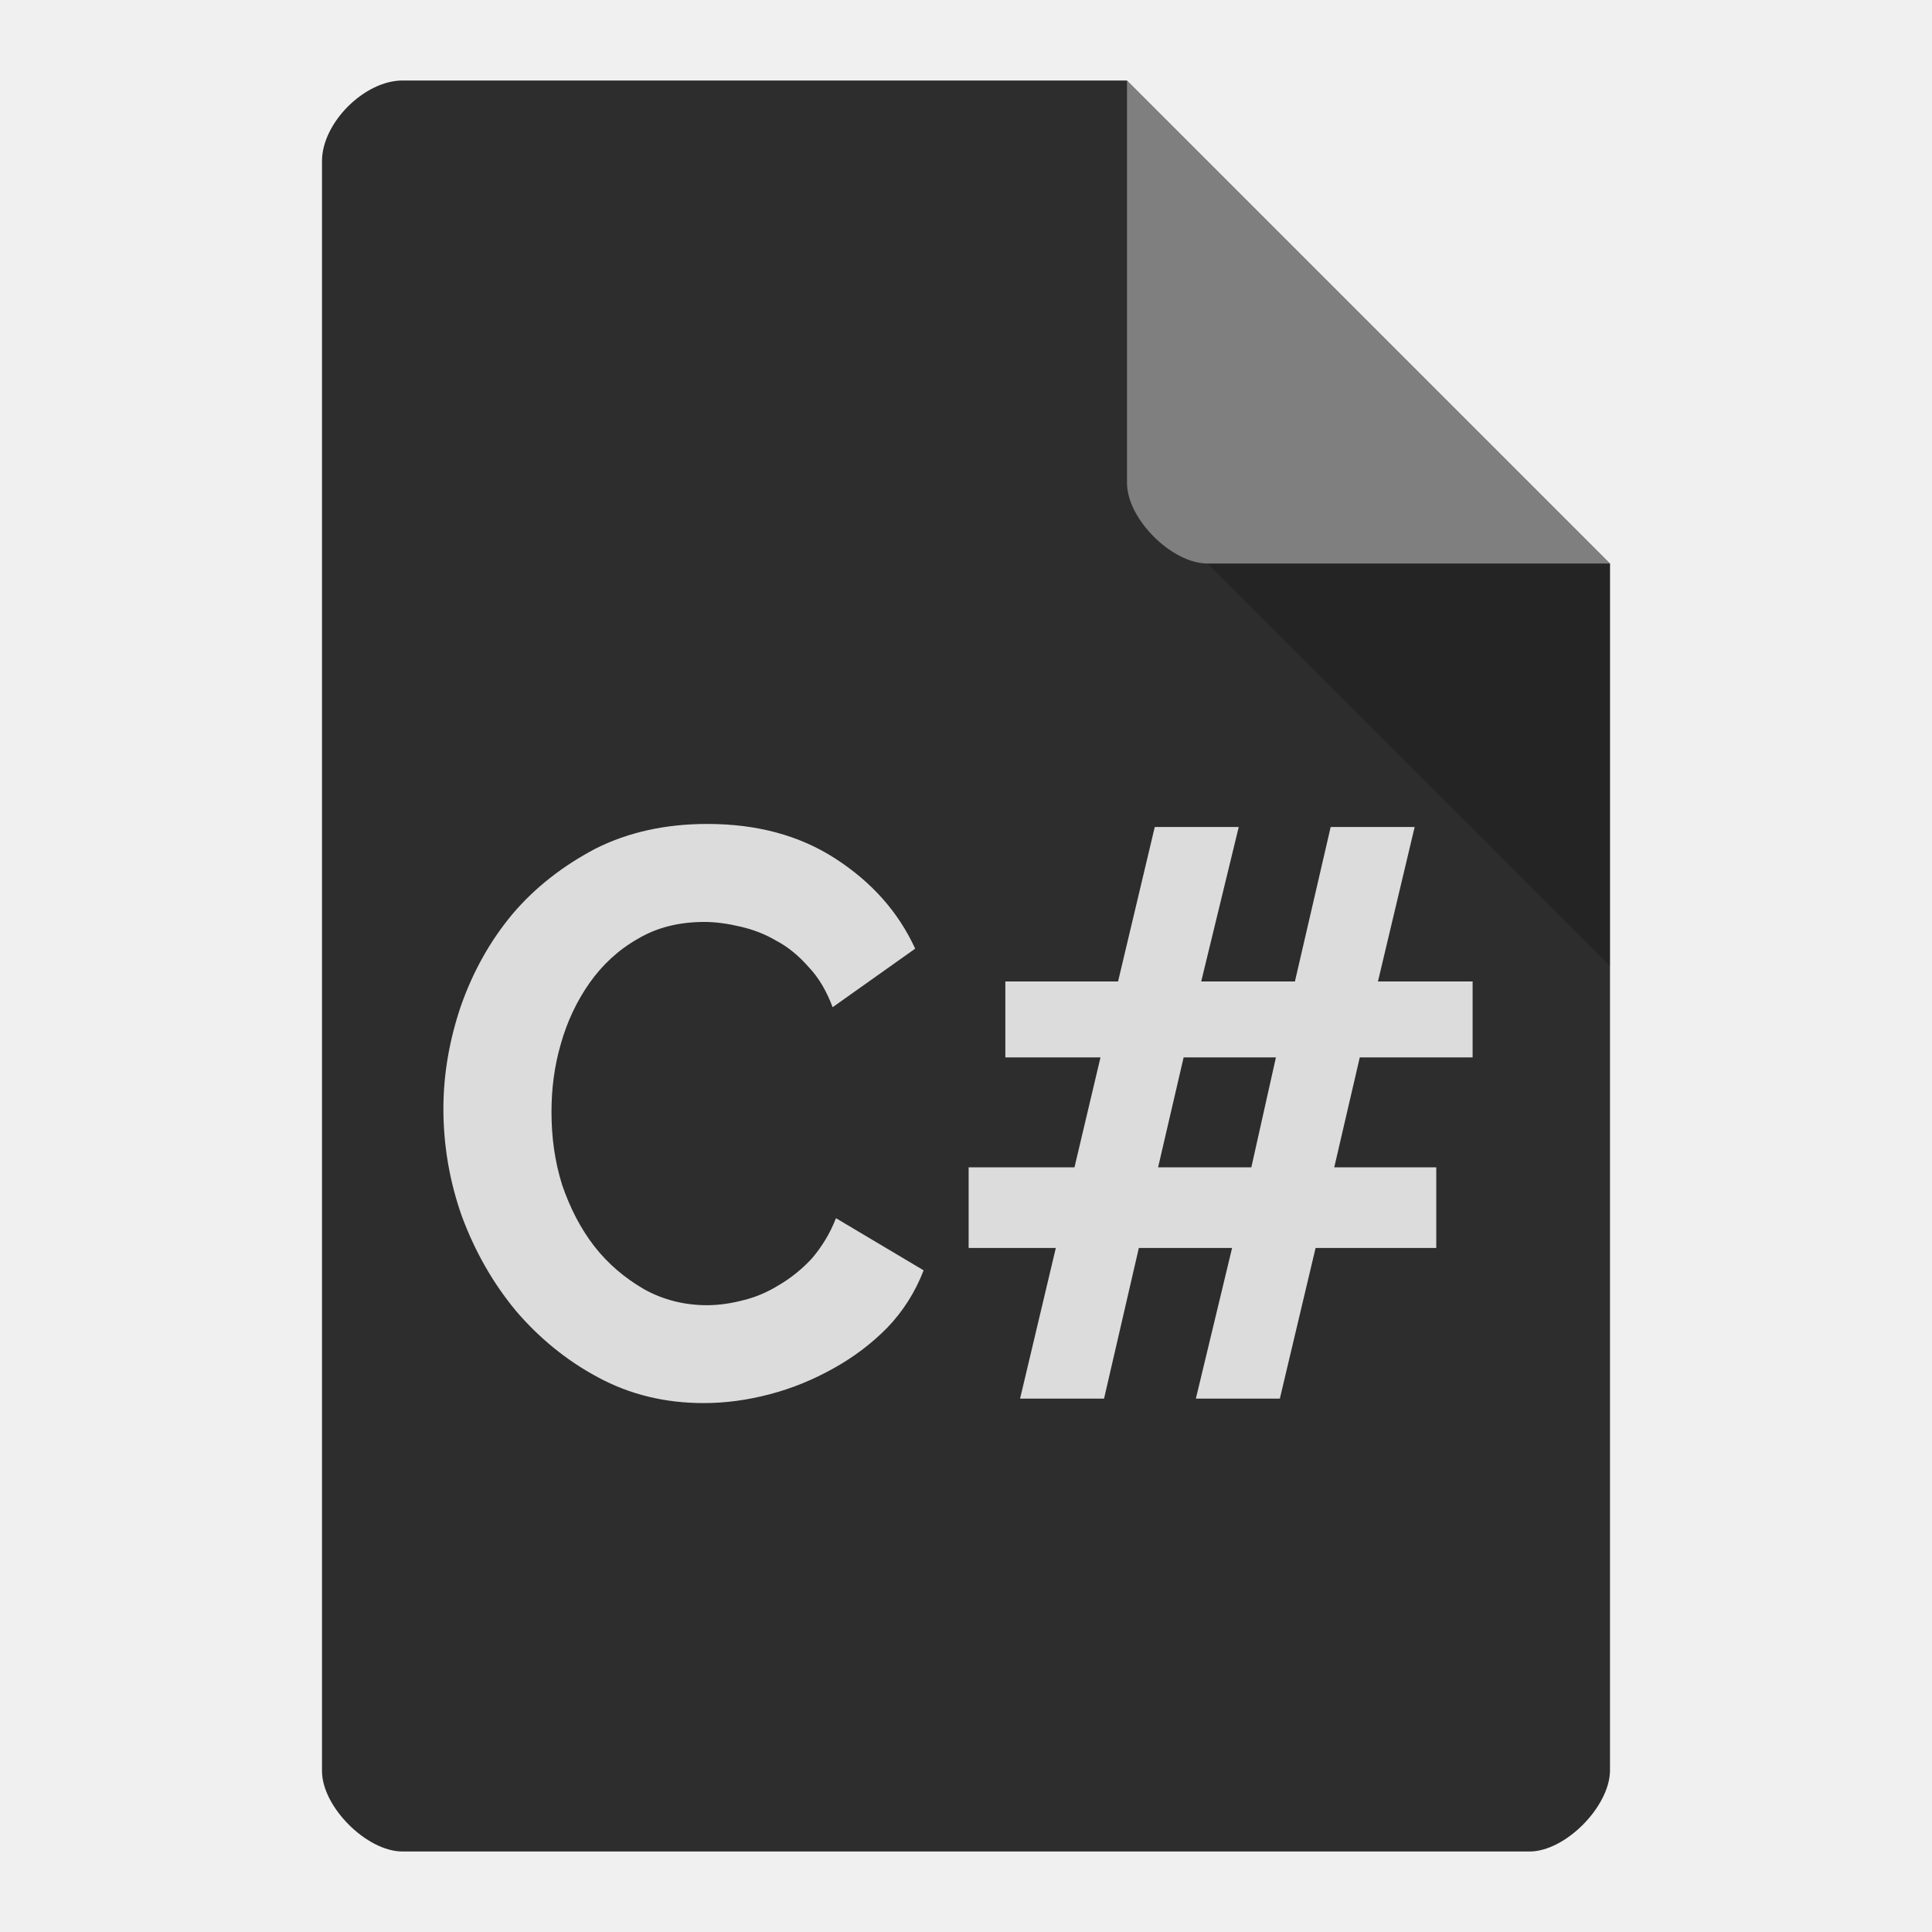
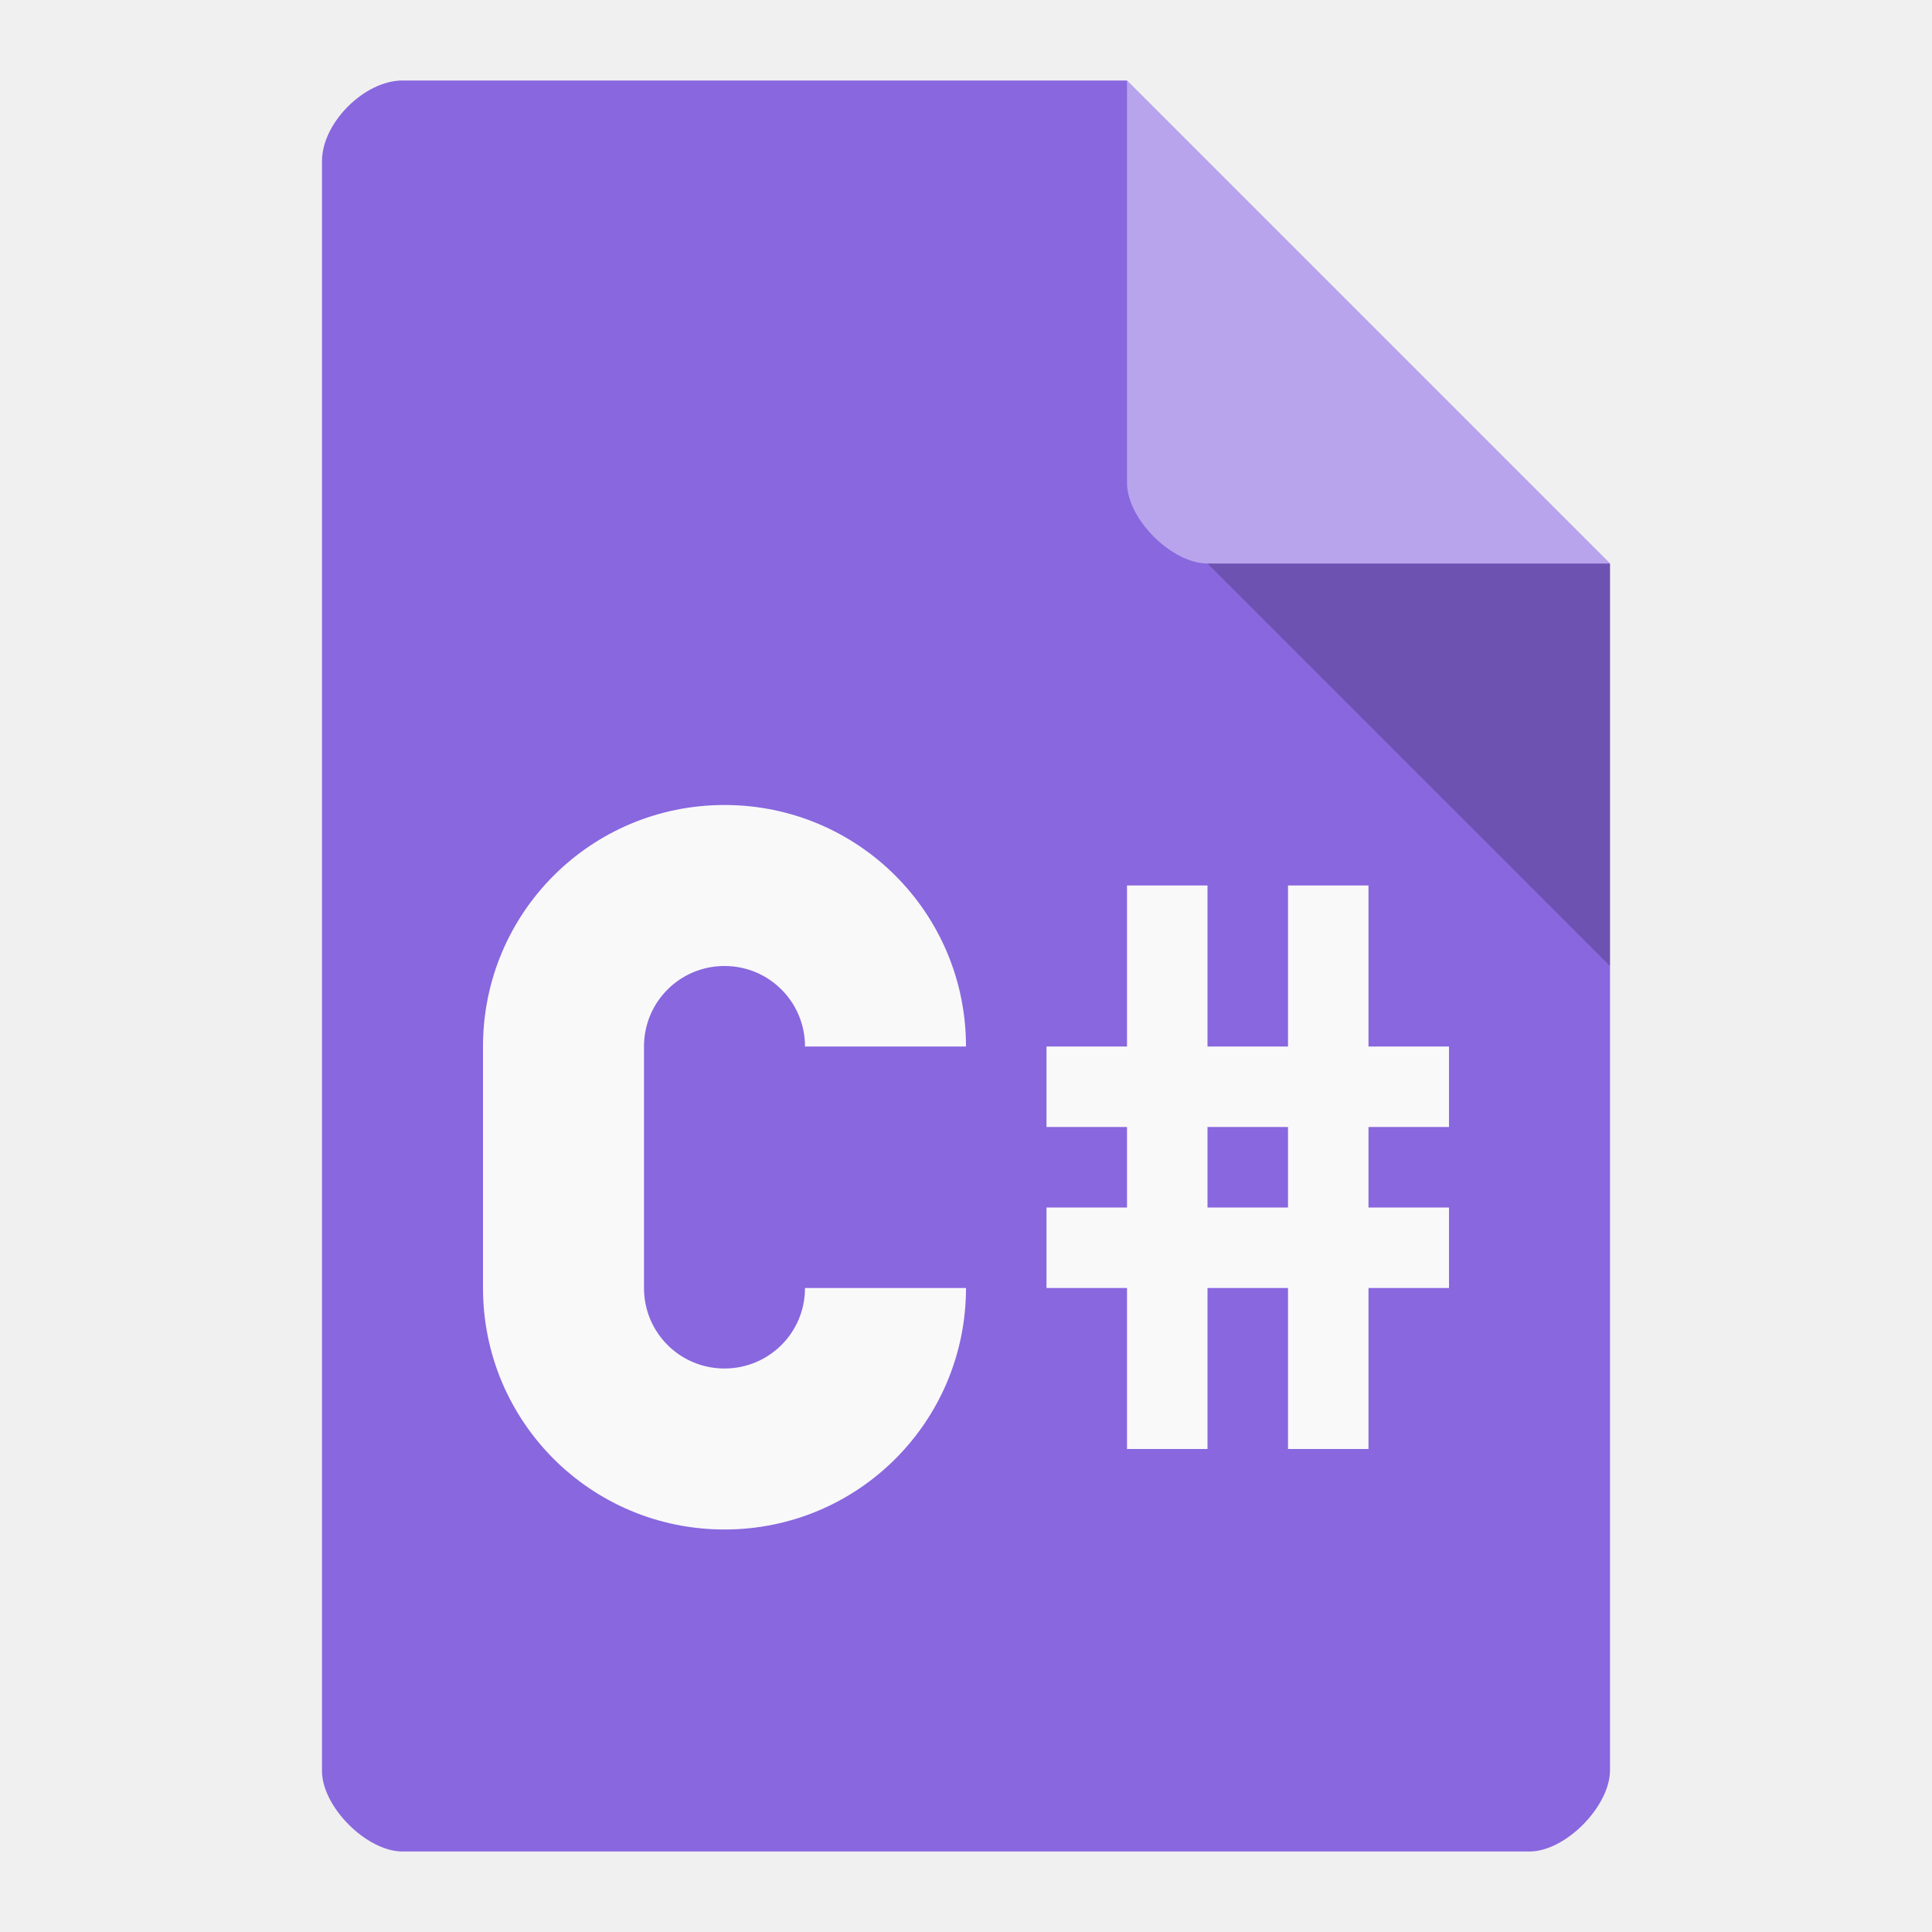
- <svg xmlns="http://www.w3.org/2000/svg" viewBox="0 0 24 24">
-   <path d="m 5 1 c -0.473 0 -1 0.527 -1 1 l 0 20 c 0 0.445 0.555 1 1 1 l 14 0 c 0.445 0 0.992 -0.555 1 -1 l 0 -15 -6 -6 z" style="fill:#2d2d2d;fill-opacity:1" />
-   <path d="m 15 7 5 5 0 -5 z" style="fill:#000;fill-opacity:0.196" />
-   <g transform="matrix(1.475504,0,0,1.349496,0.09596855,1.238312)" style="fill:#dcdcdc">
-     <path d="m 3.668 9.289 c 0 -0.32 0.051 -0.637 0.148 -0.949 0.102 -0.316 0.246 -0.598 0.434 -0.844 0.191 -0.246 0.426 -0.445 0.699 -0.602 0.277 -0.152 0.59 -0.227 0.941 -0.227 c 0.418 0 0.773 0.105 1.074 0.316 0.305 0.215 0.531 0.488 0.676 0.832 l -0.695 0.539 c -0.051 -0.148 -0.117 -0.273 -0.203 -0.371 -0.082 -0.102 -0.172 -0.184 -0.273 -0.242 -0.098 -0.063 -0.195 -0.102 -0.301 -0.129 -0.105 -0.027 -0.207 -0.043 -0.301 -0.043 c -0.215 0 -0.402 0.051 -0.563 0.156 -0.164 0.102 -0.297 0.238 -0.406 0.406 -0.105 0.164 -0.188 0.352 -0.242 0.563 -0.055 0.207 -0.078 0.414 -0.078 0.625 0 0.23 0.027 0.453 0.09 0.672 0.066 0.211 0.156 0.402 0.27 0.563 0.117 0.164 0.258 0.293 0.418 0.395 0.16 0.098 0.34 0.148 0.531 0.148 0.098 0 0.203 -0.016 0.309 -0.047 0.102 -0.027 0.203 -0.074 0.301 -0.141 c 0.098 -0.063 0.191 -0.145 0.273 -0.242 0.082 -0.105 0.152 -0.227 0.203 -0.371 l 0.738 0.48 c -0.07 0.199 -0.172 0.375 -0.305 0.527 -0.133 0.148 -0.285 0.273 -0.453 0.375 c -0.172 0.105 -0.348 0.184 -0.535 0.238 -0.191 0.055 -0.375 0.082 -0.559 0.082 -0.324 0 -0.621 -0.078 -0.891 -0.238 -0.266 -0.156 -0.496 -0.363 -0.691 -0.613 -0.195 -0.258 -0.344 -0.547 -0.453 -0.867 -0.105 -0.324 -0.156 -0.656 -0.156 -0.992" />
-     <path d="m 12.332 8.816 -0.949 0 -0.215 1.012 0.859 0 0 0.742 -1.016 0 -0.301 1.387 -0.707 0 0.305 -1.387 -0.785 0 -0.293 1.387 -0.707 0 0.301 -1.387 -0.734 0 0 -0.742 0.891 0 0.219 -1.012 -0.801 0 0 -0.699 0.949 0 0.309 -1.422 0.707 0 -0.316 1.422 0.789 0 0.301 -1.422 0.707 0 -0.309 1.422 0.797 0 0 0.699 m -1.863 1.012 0.207 -1.012 -0.777 0 -0.215 1.012 0.785 0" />
-   </g>
-   <path d="m 14 1 6 6 -5 0 c -0.445 0 -1 -0.555 -1 -1 z" style="fill:#fff;fill-opacity:0.392" />
+ <svg xmlns="http://www.w3.org/2000/svg" version="1.1" viewBox="0 0 24 24">
+   <path d="m5 1c-0.473 0-1 0.527-1 1v20c0 0.445 0.555 1 1 1h14c0.445 0 0.992-0.555 1-1v-15l-6-6z" style="fill:#8867df" />
+   <path d="m15 7 5 5v-5z" style="opacity:.2" />
+   <path d="m14 1 6 6h-5c-0.445 0-1-0.555-1-1z" style="fill:#fff;opacity:.4" />
+   <path d="m9 10c-1.66 0-3 1.34-3 3v3c0 1.66 1.34 3 3 3s3-1.34 3-3h-2c0 0.554-0.446 1-1 1s-1-0.446-1-1v-3c0-0.554 0.446-1 1-1s1 0.446 1 1h2c0-1.66-1.34-3-3-3zm5 1v2h-1v1h1v1h-1v1h1v2h1v-2h1v2h1v-2h1v-1h-1v-1h1v-1h-1v-2h-1v2h-1v-2zm1 3h1v1h-1z" style="fill:#f9f9f9" />
</svg>
